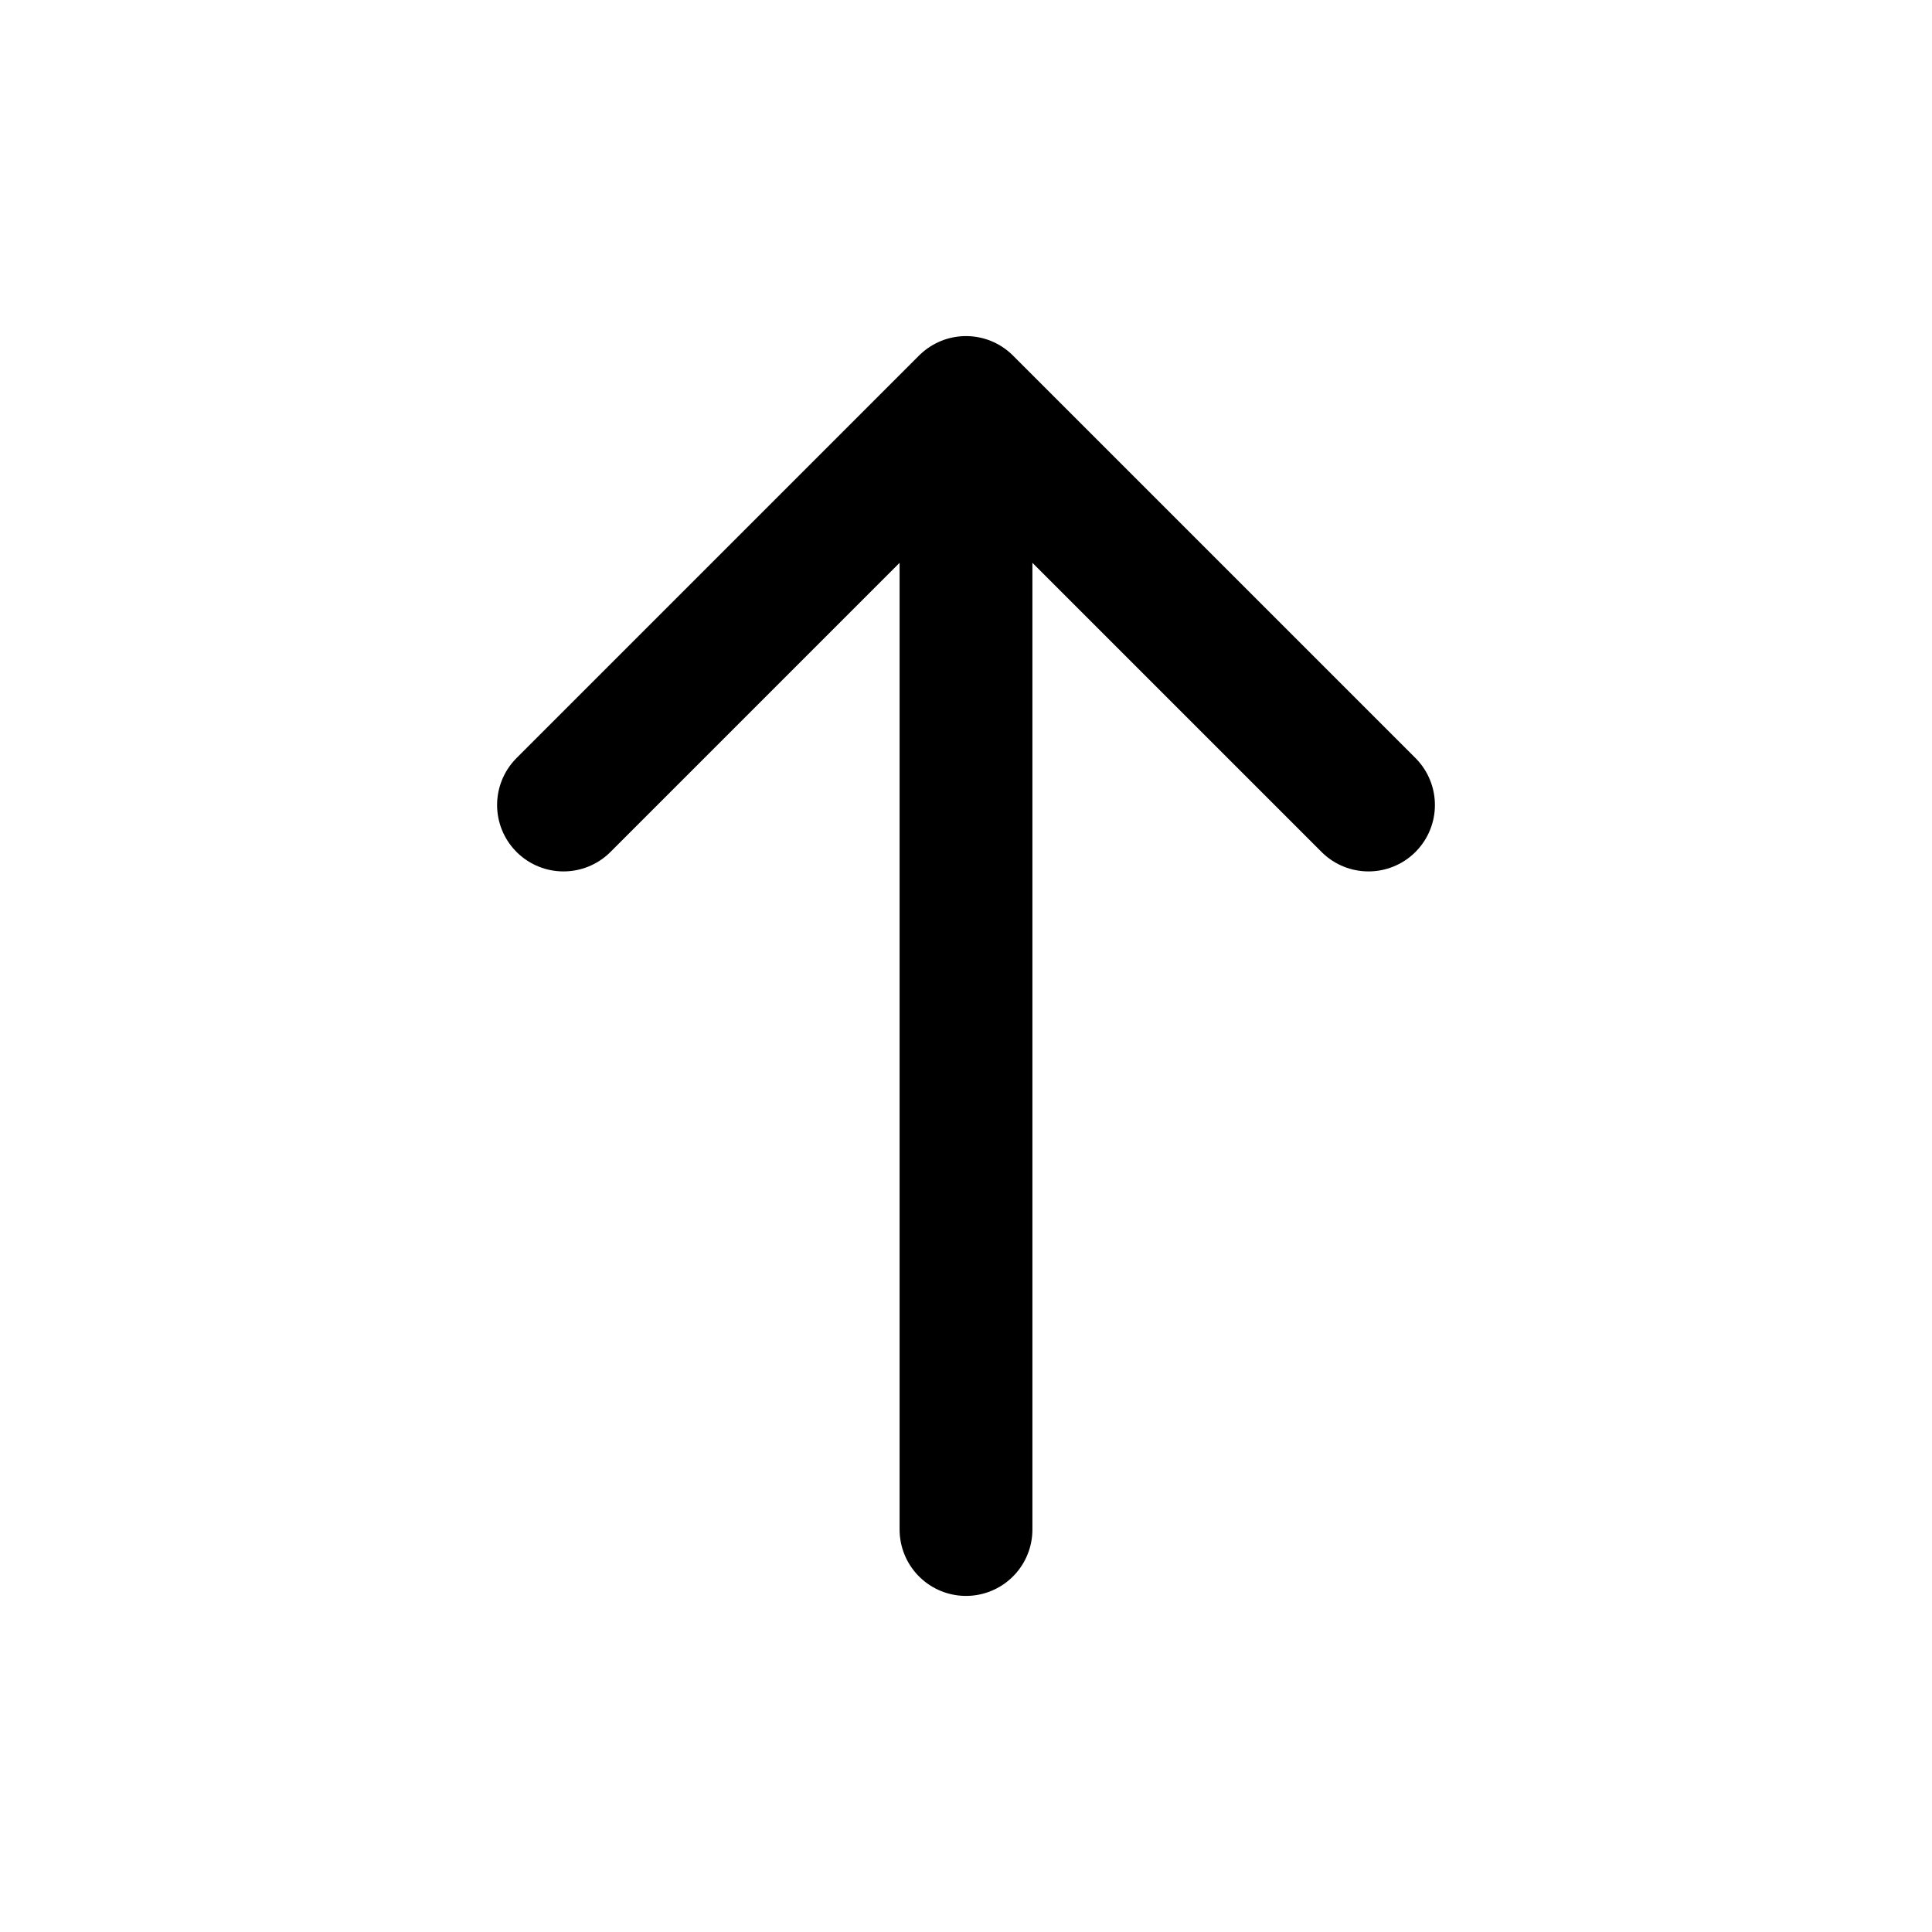
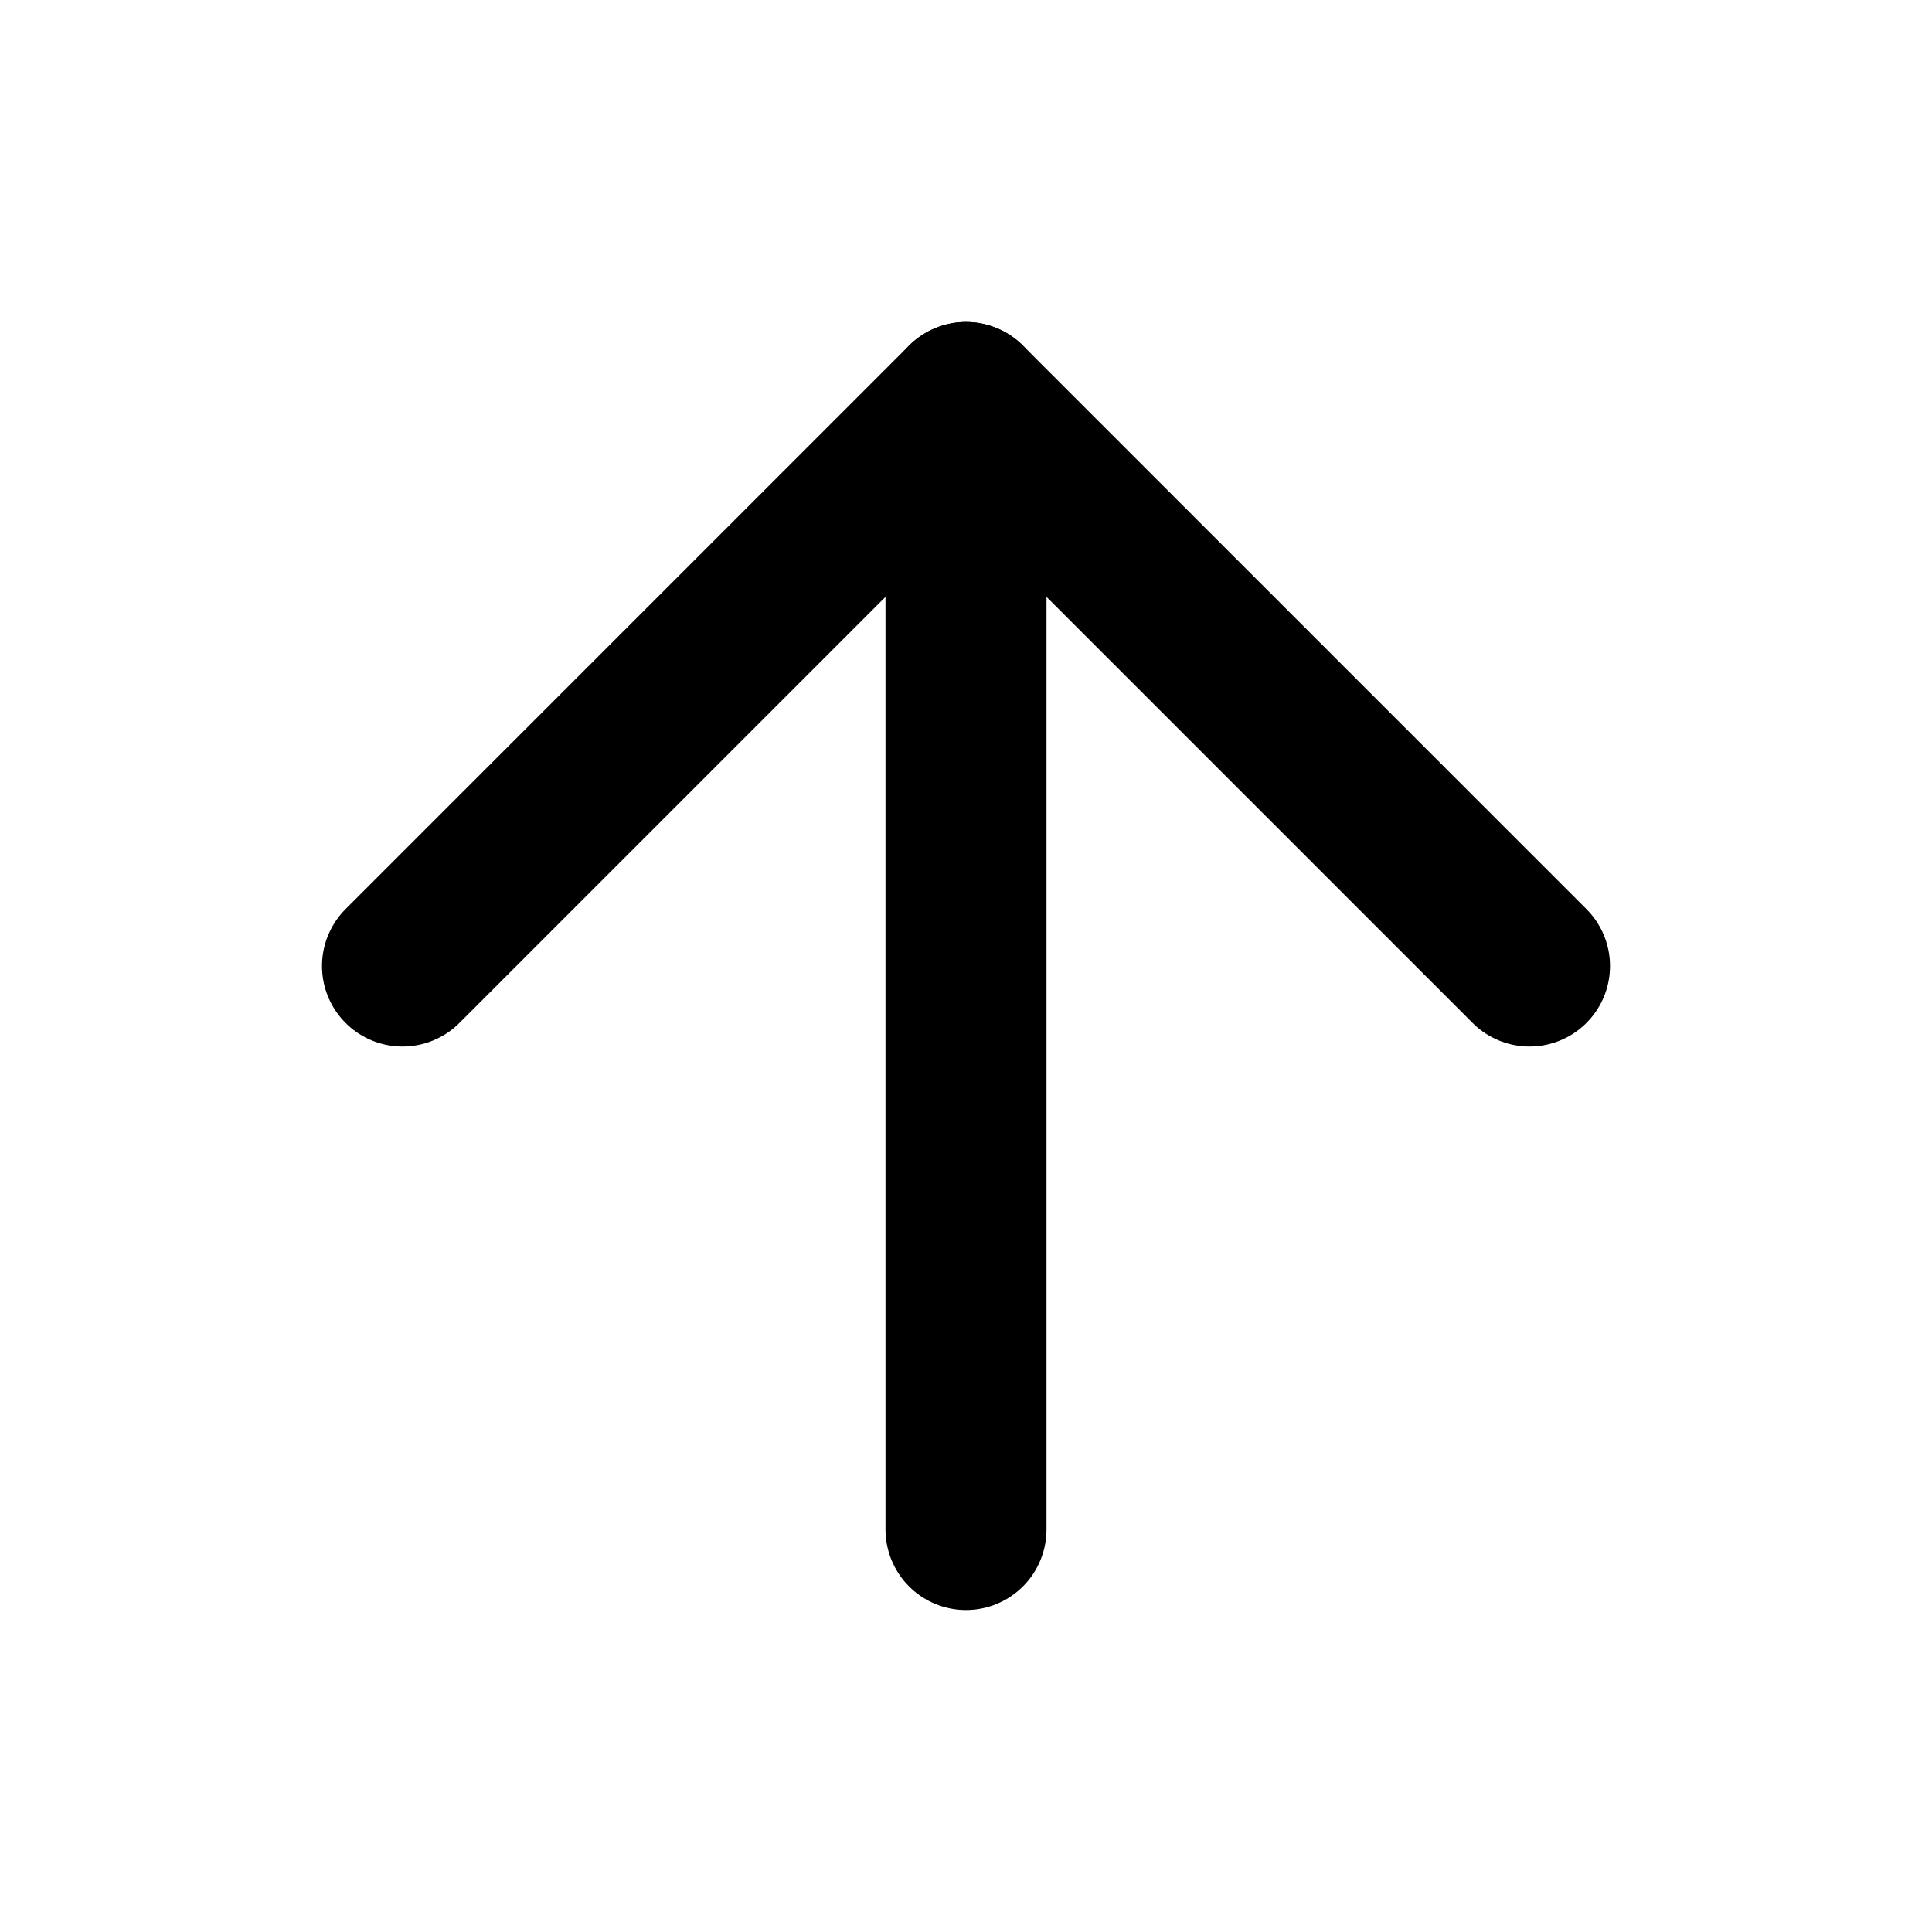
- <svg xmlns="http://www.w3.org/2000/svg" viewBox="0 0 24 24" fill="none" stroke="#000" stroke-width="1.65" stroke-linecap="round" stroke-linejoin="round">
-   <path d="M12 19V5m-5 5 5-5 5 5" />
+ <svg xmlns="http://www.w3.org/2000/svg" width="24" height="24" viewBox="0 0 24 24" fill="none" stroke="currentColor" stroke-width="2" stroke-linecap="round" stroke-linejoin="round">
+   <path d="m5 12 7-7 7 7" />
+   <path d="M12 19V5" />
</svg>
